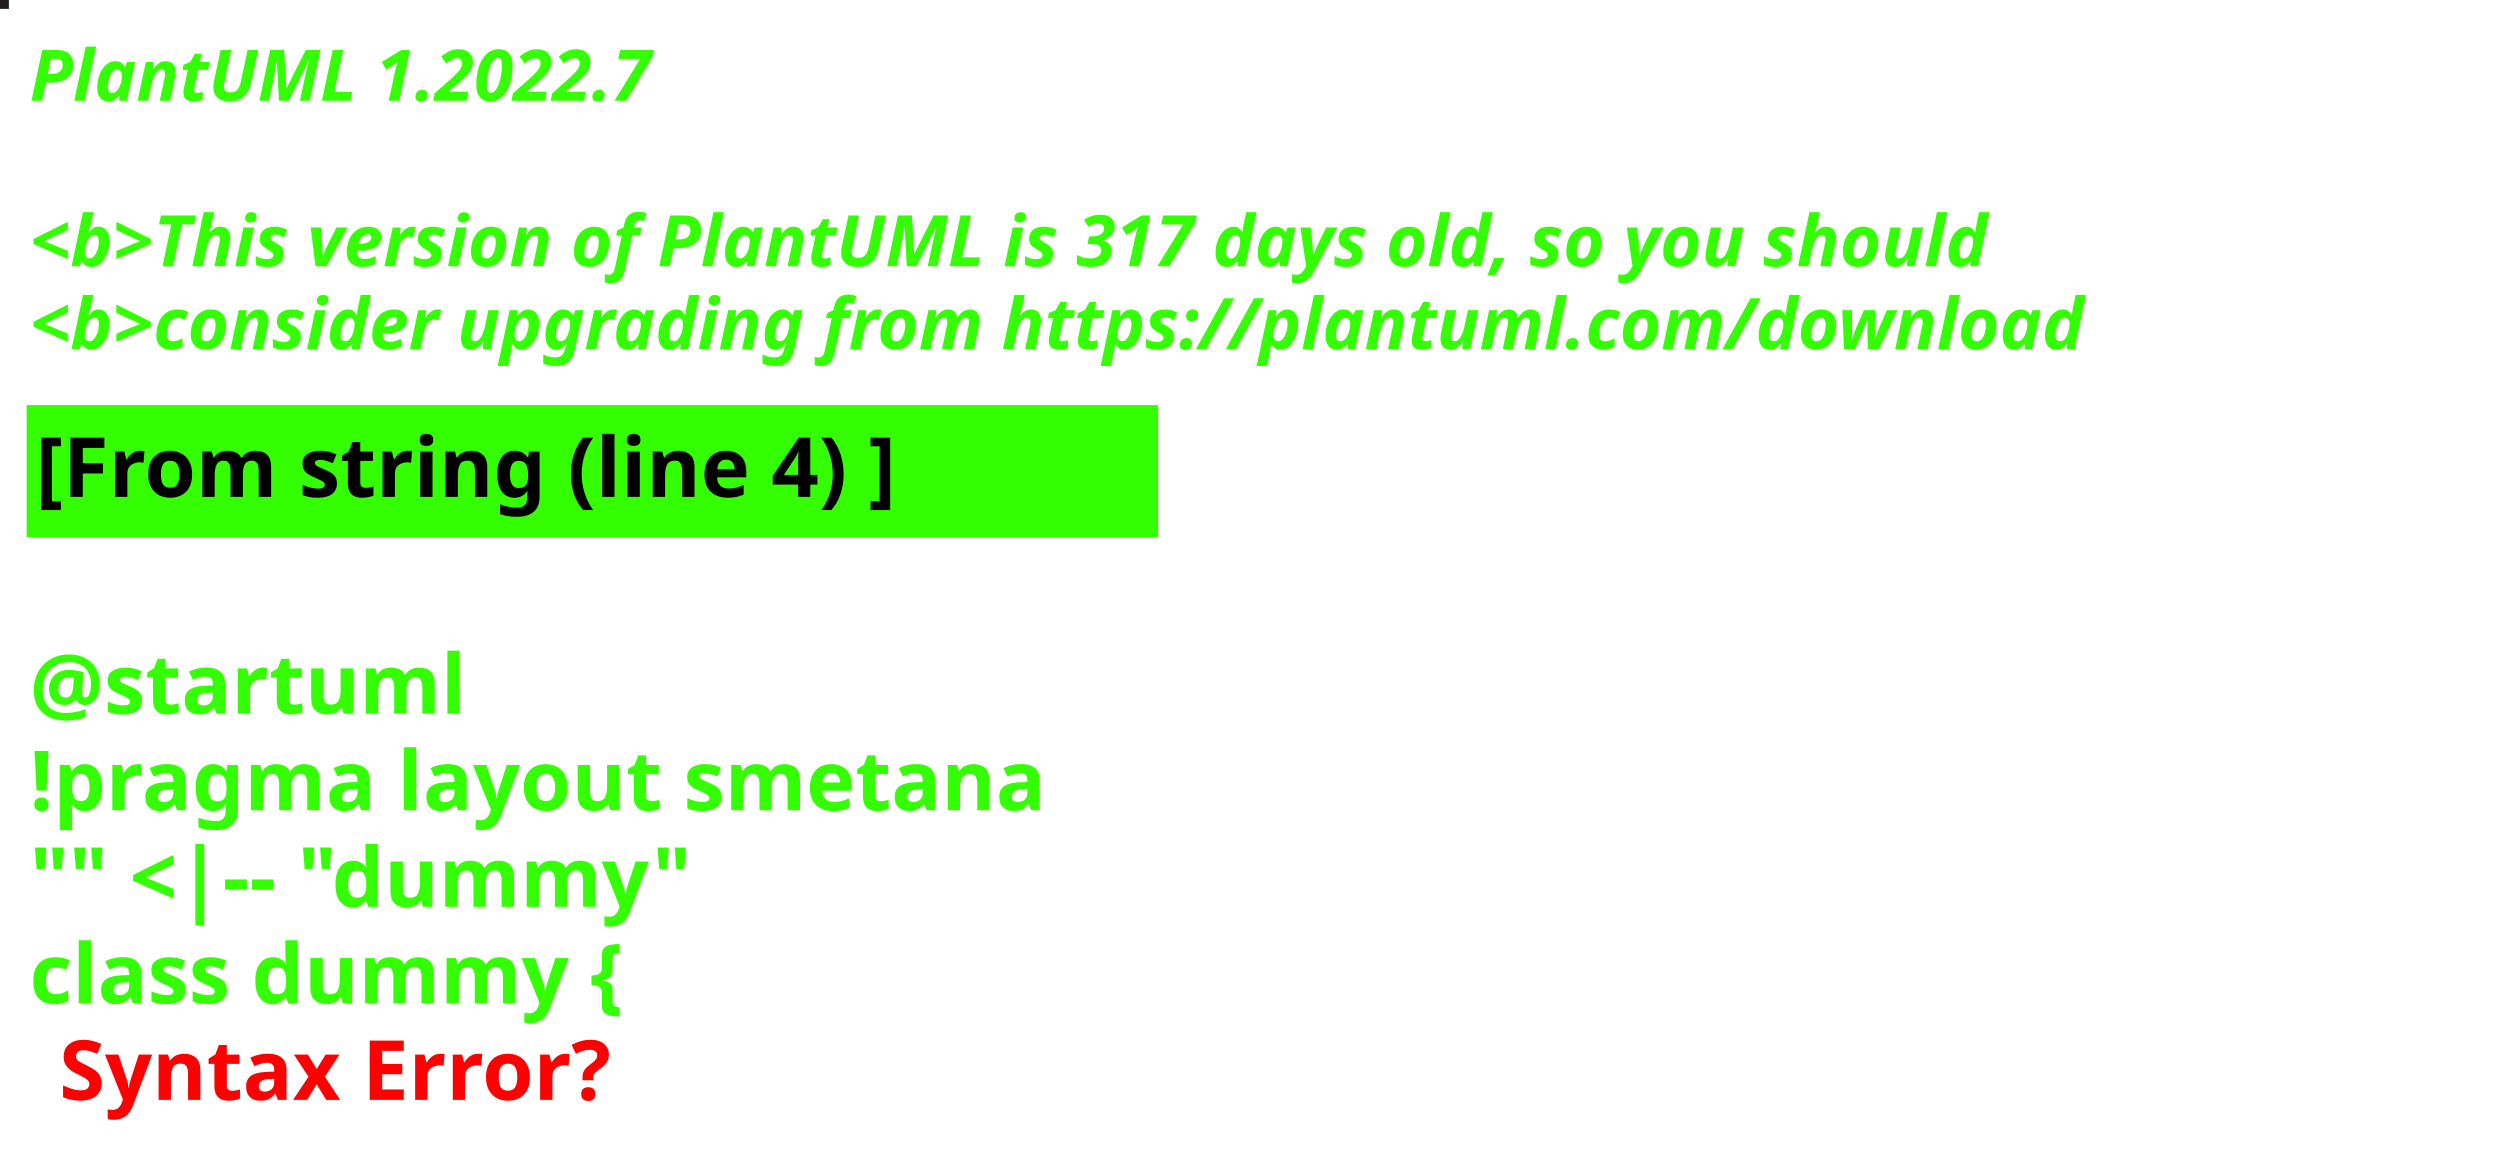
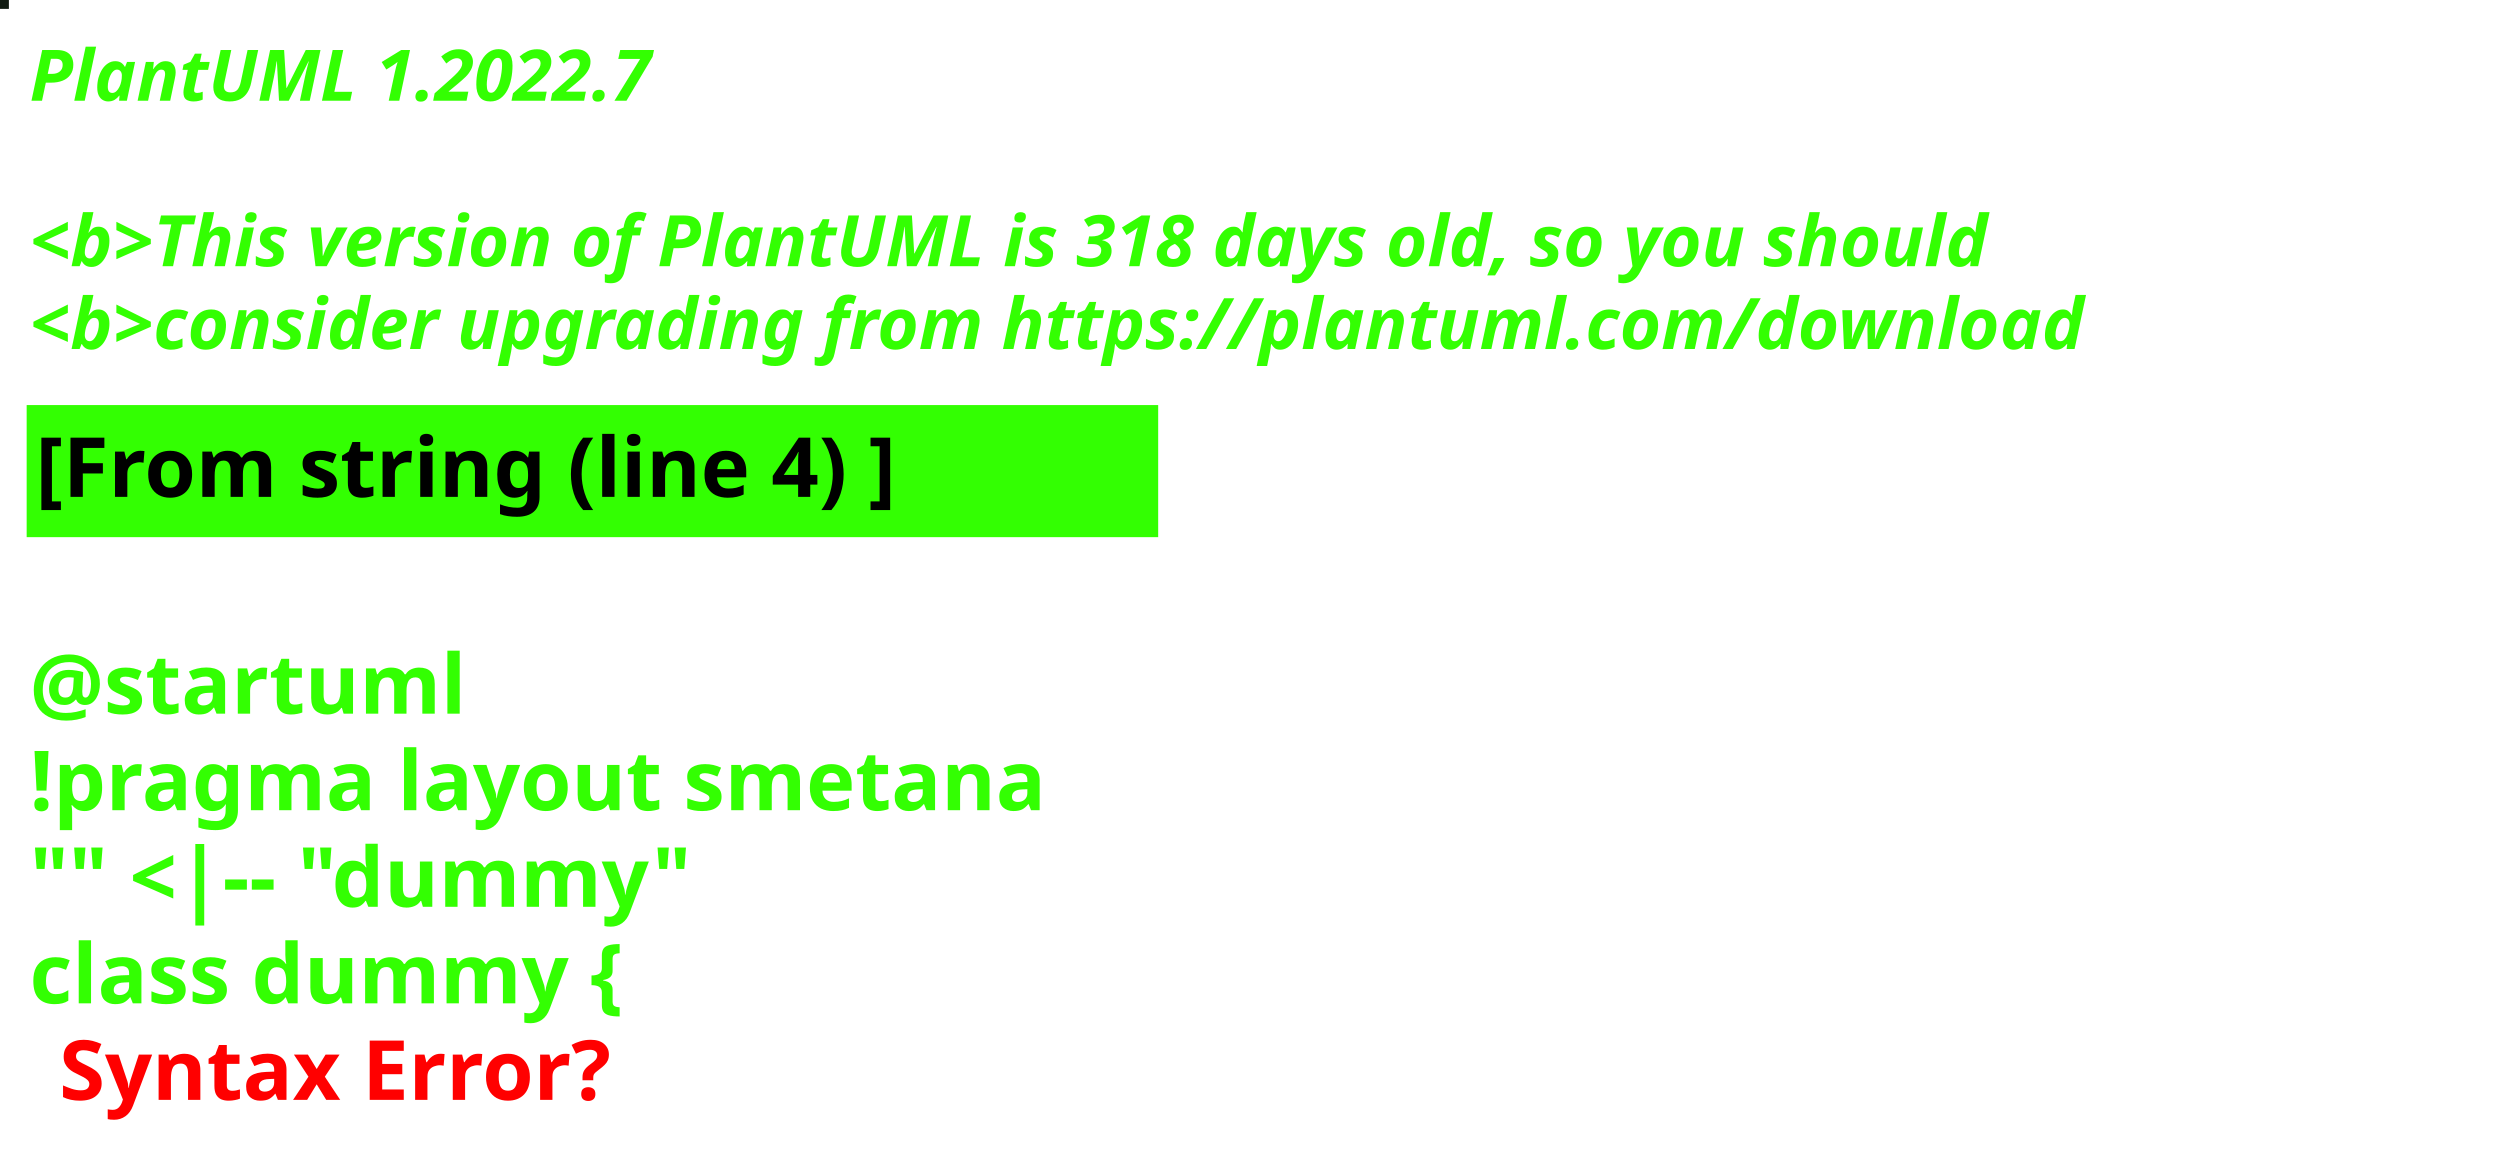
<svg xmlns="http://www.w3.org/2000/svg" contentStyleType="text/css" height="194px" preserveAspectRatio="none" style="width:422px;height:194px;background:#000000;" version="1.1" viewBox="0 0 422 194" width="422px" zoomAndPan="magnify">
  <defs />
  <g>
-     <rect fill="#231B1F" height="1" style="stroke:#231B1F;stroke-width:1.0;" width="1" x="0" y="0" />
+     <rect fill="#121C13" height="1" style="stroke:#121C13;stroke-width:1.0;" width="1" x="0" y="0" />
    <text fill="#33FF02" font-family="sans-serif" font-size="12" font-style="italic" font-weight="bold" lengthAdjust="spacing" textLength="127" x="5" y="17">PlantUML 1.2022.7</text>
    <text fill="#33FF02" font-family="sans-serif" font-size="12" font-style="italic" font-weight="bold" lengthAdjust="spacing" textLength="4" x="5" y="30.969"> </text>
-     <text fill="#33FF02" font-family="sans-serif" font-size="12" font-style="italic" font-weight="bold" lengthAdjust="spacing" textLength="399" x="5" y="44.938">&lt;b&gt;This version of PlantUML is 317 days old, so you should</text>
+     <text fill="#33FF02" font-family="sans-serif" font-size="12" font-style="italic" font-weight="bold" lengthAdjust="spacing" textLength="399" x="5" y="44.938">&lt;b&gt;This version of PlantUML is 318 days old, so you should</text>
    <text fill="#33FF02" font-family="sans-serif" font-size="12" font-style="italic" font-weight="bold" lengthAdjust="spacing" textLength="408" x="5" y="58.906">&lt;b&gt;consider upgrading from https://plantuml.com/download</text>
    <rect fill="#33FF02" height="21.297" style="stroke:#33FF02;stroke-width:1.0;" width="190" x="5" y="68.875" />
    <text fill="#000000" font-family="sans-serif" font-size="14" font-weight="bold" lengthAdjust="spacing" textLength="168" x="6" y="83.875">[From string (line 4) ]</text>
    <text fill="#33FF02" font-family="sans-serif" font-size="14" font-weight="bold" lengthAdjust="spacing" textLength="5" x="5" y="104.172"> </text>
    <text fill="#33FF02" font-family="sans-serif" font-size="14" font-weight="bold" lengthAdjust="spacing" textLength="79" x="5" y="120.469">@startuml</text>
    <text fill="#33FF02" font-family="sans-serif" font-size="14" font-weight="bold" lengthAdjust="spacing" textLength="190" x="5" y="136.766">!pragma layout smetana</text>
    <text fill="#33FF02" font-family="sans-serif" font-size="14" font-weight="bold" lengthAdjust="spacing" textLength="124" x="5" y="153.062">"" &lt;|-- "dummy"</text>
    <text fill="#33FF02" font-family="sans-serif" font-size="14" font-weight="bold" lengthAdjust="spacing" text-decoration="wavy underline" textLength="117" x="5" y="169.359">class dummy {</text>
    <text fill="#FF0000" font-family="sans-serif" font-size="14" font-weight="bold" lengthAdjust="spacing" textLength="106" x="10" y="185.656">Syntax Error?</text>
  </g>
</svg>
